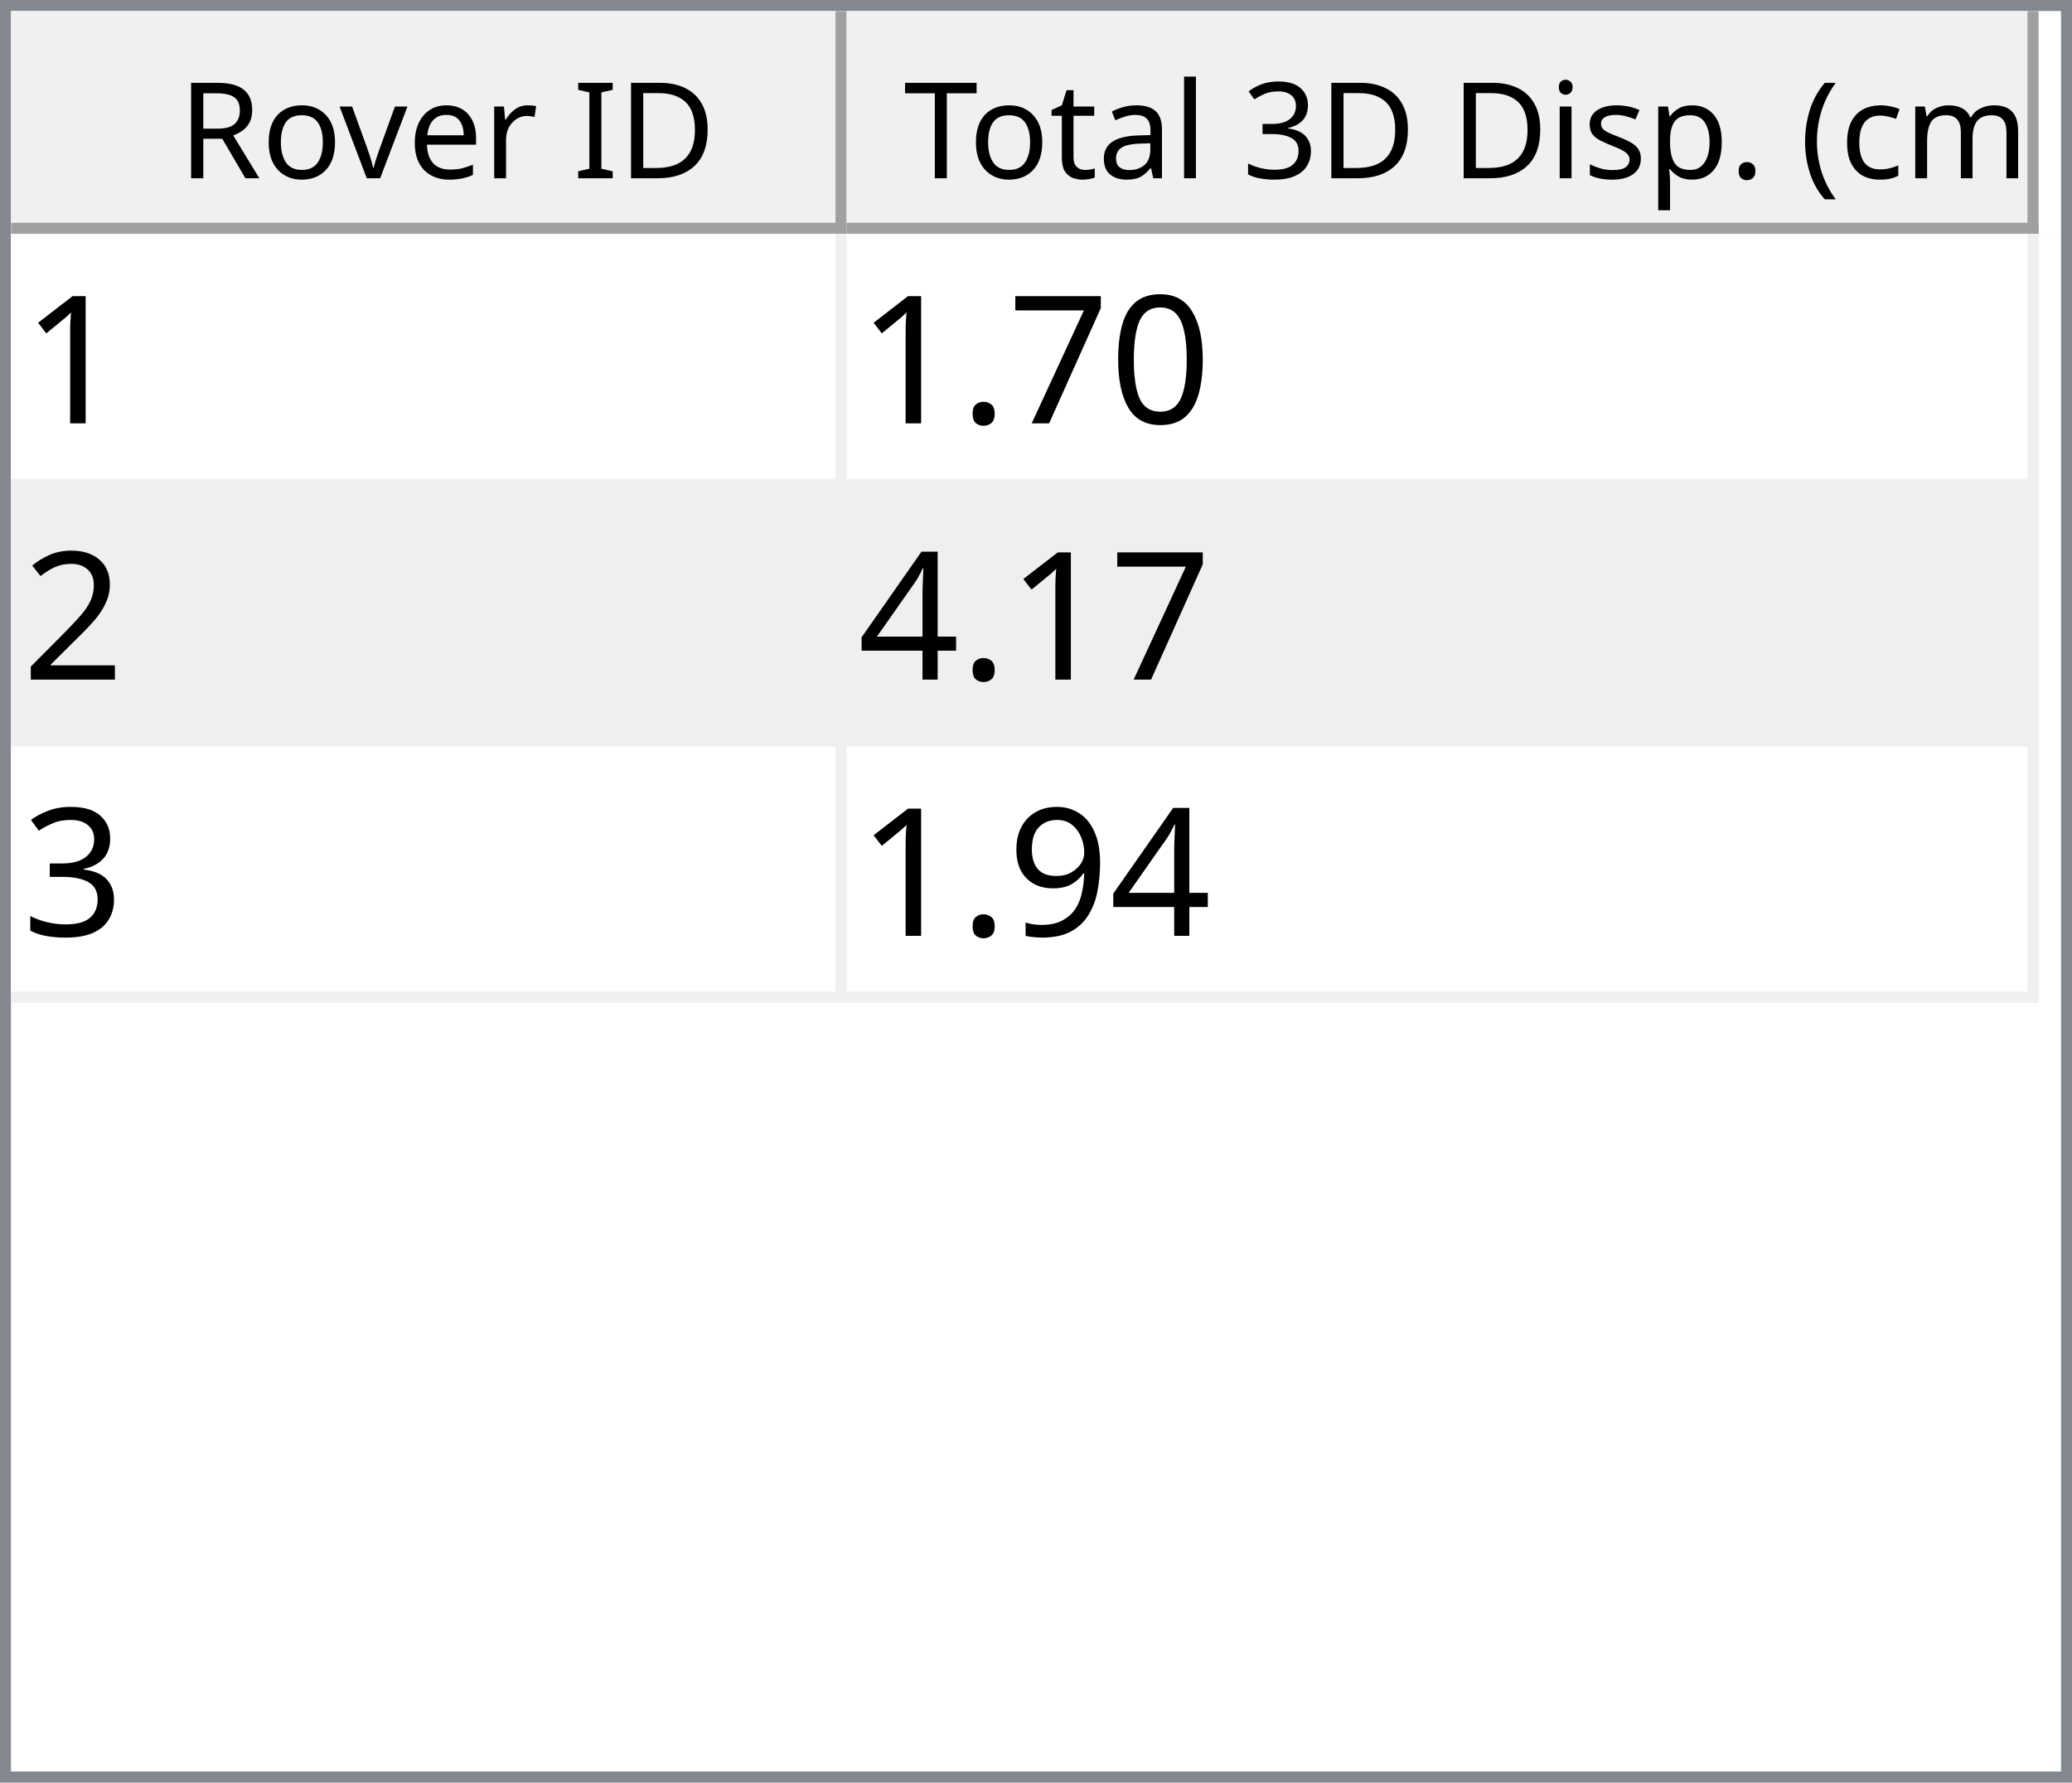
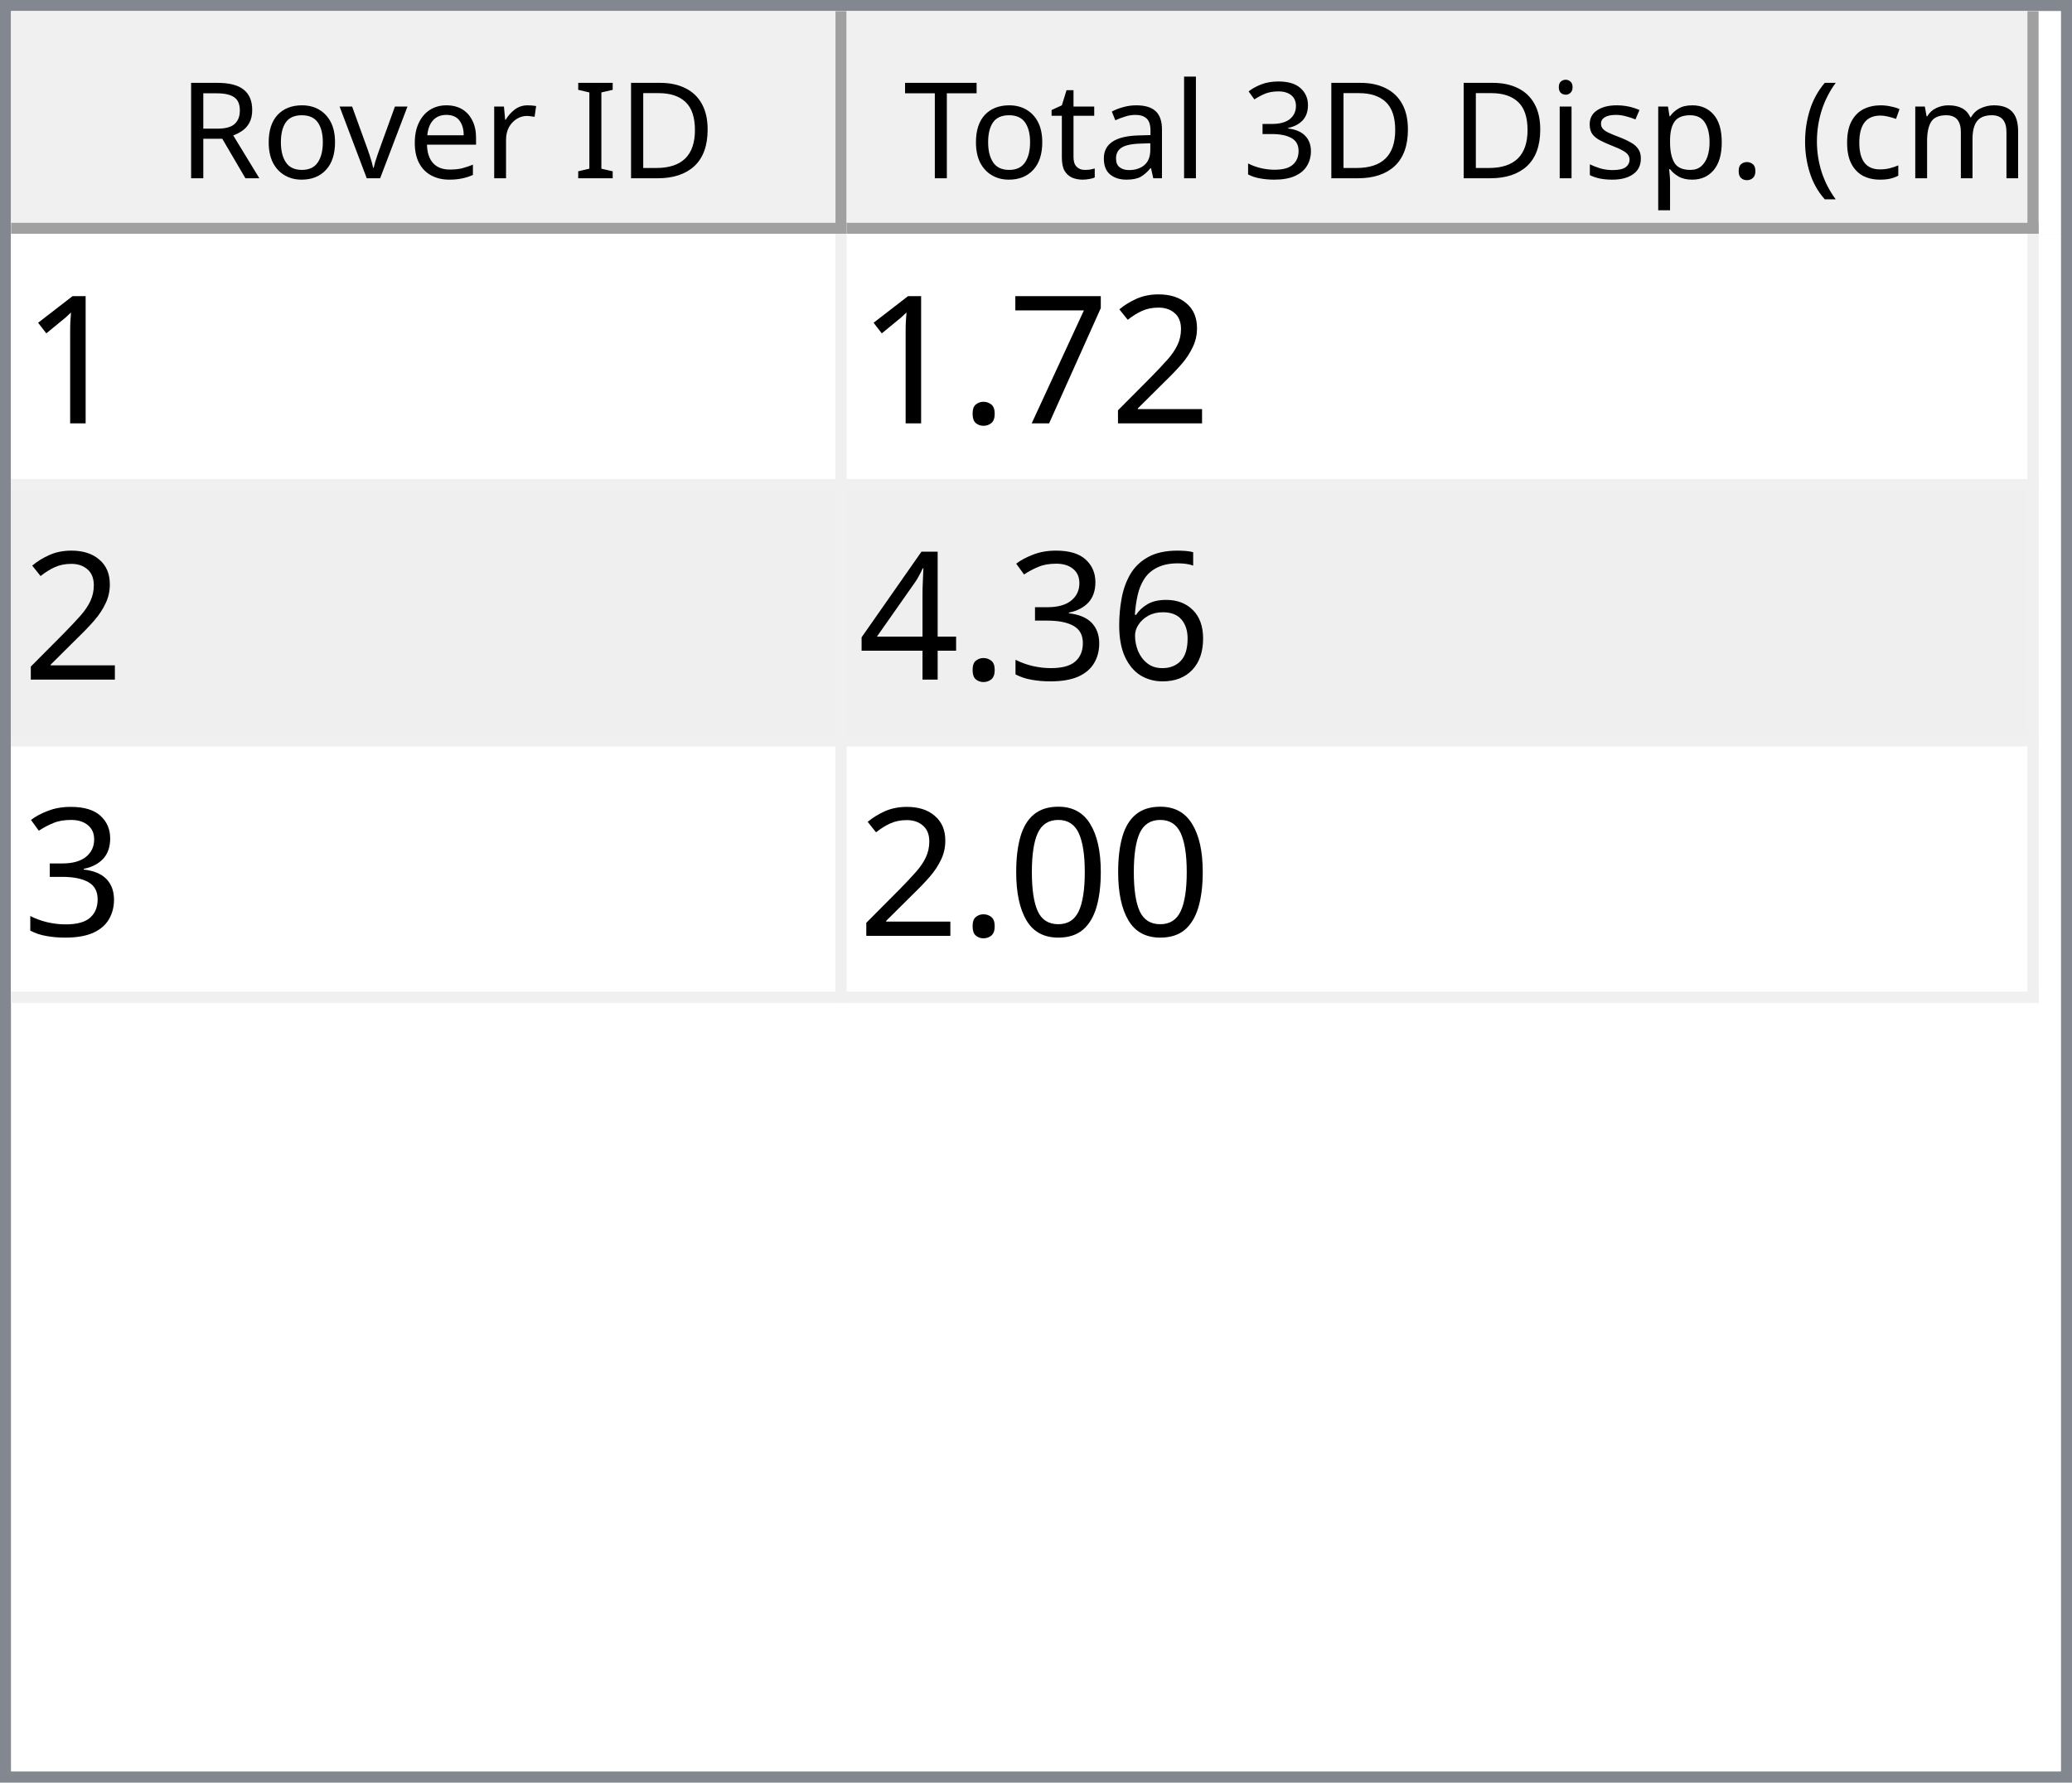
<svg xmlns="http://www.w3.org/2000/svg" style="fill-opacity:1; color-rendering:auto; color-interpolation:auto; text-rendering:auto; stroke:black; stroke-linecap:square; stroke-miterlimit:10; shape-rendering:auto; stroke-opacity:1; fill:black; stroke-dasharray:none; font-weight:normal; stroke-width:1; font-family:'Dialog'; font-style:normal; stroke-linejoin:miter; font-size:12px; stroke-dashoffset:0; image-rendering:auto;" width="186" height="160">
  <defs id="genericDefs" />
  <g>
    <defs id="defs1">
      <clipPath clipPathUnits="userSpaceOnUse" id="clipPath1">
        <path d="M0 0 L186 0 L186 160 L0 160 L0 0 Z" />
      </clipPath>
      <clipPath clipPathUnits="userSpaceOnUse" id="clipPath2">
        <path d="M0 0 L0 160 L186 160 L186 0 Z" />
      </clipPath>
      <clipPath clipPathUnits="userSpaceOnUse" id="clipPath3">
        <path d="M0 0 L0 20 L184 20 L184 0 Z" />
      </clipPath>
      <clipPath clipPathUnits="userSpaceOnUse" id="clipPath4">
        <path d="M0 0 L0 20 L75 20 L75 0 Z" />
      </clipPath>
      <clipPath clipPathUnits="userSpaceOnUse" id="clipPath5">
        <path d="M1 1 L1 19 L74 19 L74 1 Z" />
      </clipPath>
      <clipPath clipPathUnits="userSpaceOnUse" id="clipPath6">
        <path d="M0 0 L0 18 L73 18 L73 0 Z" />
      </clipPath>
      <clipPath clipPathUnits="userSpaceOnUse" id="clipPath7">
        <path d="M-0.5 -0.5 L-0.5 19.5 L74.5 19.5 L74.5 -0.5 Z" />
      </clipPath>
      <clipPath clipPathUnits="userSpaceOnUse" id="clipPath8">
        <path d="M0 0 L0 20 L107 20 L107 0 Z" />
      </clipPath>
      <clipPath clipPathUnits="userSpaceOnUse" id="clipPath9">
        <path d="M1 1 L1 19 L106 19 L106 1 Z" />
      </clipPath>
      <clipPath clipPathUnits="userSpaceOnUse" id="clipPath10">
        <path d="M0 0 L0 18 L105 18 L105 0 Z" />
      </clipPath>
      <clipPath clipPathUnits="userSpaceOnUse" id="clipPath11">
        <path d="M-0.5 -0.5 L-0.5 19.5 L106.5 19.5 L106.5 -0.5 Z" />
      </clipPath>
      <clipPath clipPathUnits="userSpaceOnUse" id="clipPath12">
        <path d="M0 0 L0 138 L184 138 L184 0 Z" />
      </clipPath>
      <clipPath clipPathUnits="userSpaceOnUse" id="clipPath13">
        <path d="M0 0 L0 69 L182 69 L182 0 Z" />
      </clipPath>
      <clipPath clipPathUnits="userSpaceOnUse" id="clipPath14">
        <path d="M-0.5 -0.5 L-0.5 68.5 L181.5 68.5 L181.5 -0.5 Z" />
      </clipPath>
      <clipPath clipPathUnits="userSpaceOnUse" id="clipPath15">
        <path d="M0 0 L0 22 L74 22 L74 0 Z" />
      </clipPath>
      <clipPath clipPathUnits="userSpaceOnUse" id="clipPath16">
        <path d="M0 0 L0 22 L106 22 L106 0 Z" />
      </clipPath>
      <font horiz-adv-x="64.551" id="font1">
        <font-face ascent="107.91" descent="25.098" units-per-em="100" style="font-style:normal; font-family:Segoe UI; font-weight:normal;" />
        <missing-glyph horiz-adv-x="64.551" d="M8.109 0 L8.109 68.266 L56.453 68.266 L56.453 0 L8.109 0 ZM15.328 7.234 L49.219 7.234 L49.219 61.031 L15.328 61.031 L15.328 7.234 Z" />
        <glyph unicode="D" horiz-adv-x="70.117" d="M9.188 0 L9.188 70.016 L28.516 70.016 Q65.531 70.016 65.531 35.891 Q65.531 19.672 55.25 9.836 Q44.969 0 27.734 0 L9.188 0 ZM17.391 62.594 L17.391 7.422 L27.828 7.422 Q41.609 7.422 49.273 14.797 Q56.938 22.172 56.938 35.688 Q56.938 62.594 28.328 62.594 L17.391 62.594 Z" />
        <glyph unicode="I" horiz-adv-x="26.611" d="M17.391 0 L9.188 0 L9.188 70.016 L17.391 70.016 L17.391 0 Z" />
        <glyph unicode=" " horiz-adv-x="27.393" d="" />
        <glyph unicode="r" horiz-adv-x="34.766" d="M34.188 41.891 Q32.078 43.5 28.125 43.5 Q23 43.5 19.555 38.672 Q16.109 33.844 16.109 25.484 L16.109 0 L8.109 0 L8.109 50 L16.109 50 L16.109 39.703 L16.312 39.703 Q18.016 44.969 21.531 47.922 Q25.047 50.875 29.391 50.875 Q32.516 50.875 34.188 50.203 L34.188 41.891 Z" />
        <glyph unicode="e" horiz-adv-x="52.295" d="M48.297 23 L12.984 23 Q13.188 14.656 17.484 10.109 Q21.781 5.562 29.297 5.562 Q37.75 5.562 44.828 11.141 L44.828 3.609 Q38.234 -1.172 27.391 -1.172 Q16.797 -1.172 10.742 5.641 Q4.688 12.453 4.688 24.812 Q4.688 36.469 11.305 43.82 Q17.922 51.172 27.734 51.172 Q37.547 51.172 42.922 44.828 Q48.297 38.484 48.297 27.203 L48.297 23 ZM40.094 29.781 Q40.047 36.719 36.75 40.578 Q33.453 44.438 27.594 44.438 Q21.922 44.438 17.969 40.383 Q14.016 36.328 13.094 29.781 L40.094 29.781 Z" />
        <glyph unicode="v" horiz-adv-x="47.9" d="M47.406 50 L27.484 0 L19.625 0 L0.688 50 L9.469 50 L22.172 13.672 Q23.578 9.672 23.922 6.688 L24.125 6.688 Q24.609 10.453 25.688 13.484 L38.969 50 L47.406 50 Z" />
        <glyph unicode="o" horiz-adv-x="58.594" d="M29 -1.172 Q17.922 -1.172 11.305 5.836 Q4.688 12.844 4.688 24.422 Q4.688 37.016 11.57 44.094 Q18.453 51.172 30.172 51.172 Q41.359 51.172 47.633 44.289 Q53.906 37.406 53.906 25.203 Q53.906 13.234 47.141 6.031 Q40.375 -1.172 29 -1.172 ZM29.594 44.438 Q21.875 44.438 17.383 39.188 Q12.891 33.938 12.891 24.703 Q12.891 15.828 17.43 10.695 Q21.969 5.562 29.594 5.562 Q37.359 5.562 41.531 10.594 Q45.703 15.625 45.703 24.906 Q45.703 34.281 41.531 39.359 Q37.359 44.438 29.594 44.438 Z" />
        <glyph unicode="R" horiz-adv-x="59.814" d="M59.375 0 L49.609 0 L37.891 19.625 Q36.281 22.359 34.766 24.289 Q33.25 26.219 31.664 27.438 Q30.078 28.656 28.25 29.219 Q26.422 29.781 24.125 29.781 L17.391 29.781 L17.391 0 L9.188 0 L9.188 70.016 L30.078 70.016 Q34.672 70.016 38.555 68.867 Q42.438 67.719 45.289 65.375 Q48.141 63.031 49.758 59.547 Q51.375 56.062 51.375 51.375 Q51.375 47.703 50.273 44.656 Q49.172 41.609 47.148 39.211 Q45.125 36.812 42.266 35.133 Q39.406 33.453 35.844 32.516 L35.844 32.328 Q37.594 31.547 38.891 30.547 Q40.188 29.547 41.359 28.18 Q42.531 26.812 43.68 25.078 Q44.828 23.344 46.234 21.047 L59.375 0 ZM17.391 62.594 L17.391 37.203 L28.516 37.203 Q31.594 37.203 34.203 38.133 Q36.812 39.062 38.719 40.797 Q40.625 42.531 41.703 45.047 Q42.781 47.562 42.781 50.688 Q42.781 56.297 39.141 59.445 Q35.5 62.594 28.609 62.594 L17.391 62.594 Z" />
        <glyph unicode=")" horiz-adv-x="30.176" d="M8.297 -15.922 L1.172 -15.922 Q16.406 2.344 16.406 26.812 Q16.406 51.469 1.078 70.016 L8.297 70.016 Q23.531 52.156 23.531 26.703 Q23.531 1.375 8.297 -15.922 Z" />
        <glyph unicode="m" horiz-adv-x="86.133" d="M79.109 0 L71.094 0 L71.094 28.719 Q71.094 37.016 68.531 40.727 Q65.969 44.438 59.906 44.438 Q54.781 44.438 51.195 39.75 Q47.609 35.062 47.609 28.516 L47.609 0 L39.594 0 L39.594 29.688 Q39.594 44.438 28.219 44.438 Q22.953 44.438 19.531 40.016 Q16.109 35.594 16.109 28.516 L16.109 0 L8.109 0 L8.109 50 L16.109 50 L16.109 42.094 L16.312 42.094 Q21.625 51.172 31.844 51.172 Q36.969 51.172 40.773 48.312 Q44.578 45.453 46 40.828 Q51.562 51.172 62.594 51.172 Q79.109 51.172 79.109 30.812 L79.109 0 Z" />
        <glyph unicode="c" horiz-adv-x="46.191" d="M42.188 2.297 Q36.422 -1.172 28.516 -1.172 Q17.828 -1.172 11.258 5.789 Q4.688 12.75 4.688 23.828 Q4.688 36.188 11.766 43.68 Q18.844 51.172 30.672 51.172 Q37.25 51.172 42.281 48.734 L42.281 40.531 Q36.719 44.438 30.375 44.438 Q22.703 44.438 17.797 38.945 Q12.891 33.453 12.891 24.516 Q12.891 15.719 17.508 10.641 Q22.125 5.562 29.891 5.562 Q36.422 5.562 42.188 9.906 L42.188 2.297 Z" />
        <glyph unicode="(" horiz-adv-x="30.176" d="M29.109 -15.922 L21.969 -15.922 Q6.844 1.375 6.844 26.703 Q6.844 52.156 21.969 70.016 L29.203 70.016 Q13.875 51.469 13.875 26.812 Q13.875 2.344 29.109 -15.922 Z" />
        <glyph unicode="." horiz-adv-x="21.68" d="M10.891 -1.078 Q8.641 -1.078 7.055 0.539 Q5.469 2.156 5.469 4.391 Q5.469 6.641 7.055 8.273 Q8.641 9.906 10.891 9.906 Q13.188 9.906 14.797 8.273 Q16.406 6.641 16.406 4.391 Q16.406 2.156 14.797 0.539 Q13.188 -1.078 10.891 -1.078 Z" />
        <glyph unicode="p" horiz-adv-x="58.789" d="M16.312 7.234 L16.109 7.234 L16.109 -23 L8.109 -23 L8.109 50 L16.109 50 L16.109 41.219 L16.312 41.219 Q22.219 51.172 33.594 51.172 Q43.266 51.172 48.688 44.461 Q54.109 37.75 54.109 26.469 Q54.109 13.922 48 6.375 Q41.891 -1.172 31.297 -1.172 Q21.578 -1.172 16.312 7.234 ZM16.109 27.391 L16.109 20.406 Q16.109 14.203 20.141 9.883 Q24.172 5.562 30.375 5.562 Q37.641 5.562 41.773 11.133 Q45.906 16.703 45.906 26.609 Q45.906 34.969 42.047 39.703 Q38.188 44.438 31.594 44.438 Q24.609 44.438 20.359 39.578 Q16.109 34.719 16.109 27.391 Z" />
        <glyph unicode="s" horiz-adv-x="42.432" d="M5.078 1.812 L5.078 10.406 Q11.625 5.562 19.484 5.562 Q30.031 5.562 30.031 12.594 Q30.031 14.594 29.125 15.992 Q28.219 17.391 26.68 18.461 Q25.141 19.531 23.07 20.383 Q21 21.234 18.609 22.172 Q15.281 23.484 12.766 24.828 Q10.25 26.172 8.57 27.859 Q6.891 29.547 6.031 31.695 Q5.172 33.844 5.172 36.719 Q5.172 40.234 6.789 42.945 Q8.406 45.656 11.086 47.484 Q13.766 49.312 17.211 50.242 Q20.656 51.172 24.312 51.172 Q30.812 51.172 35.938 48.922 L35.938 40.828 Q30.422 44.438 23.25 44.438 Q21 44.438 19.195 43.922 Q17.391 43.406 16.094 42.477 Q14.797 41.547 14.086 40.258 Q13.375 38.969 13.375 37.406 Q13.375 35.453 14.086 34.133 Q14.797 32.812 16.164 31.789 Q17.531 30.766 19.484 29.938 Q21.438 29.109 23.922 28.125 Q27.25 26.859 29.883 25.516 Q32.516 24.172 34.375 22.484 Q36.234 20.797 37.234 18.602 Q38.234 16.406 38.234 13.375 Q38.234 9.672 36.602 6.938 Q34.969 4.203 32.234 2.398 Q29.5 0.594 25.93 -0.289 Q22.359 -1.172 18.453 -1.172 Q10.75 -1.172 5.078 1.812 Z" />
        <glyph unicode="i" horiz-adv-x="24.219" d="M12.203 62.703 Q10.062 62.703 8.547 64.164 Q7.031 65.625 7.031 67.875 Q7.031 70.125 8.547 71.609 Q10.062 73.094 12.203 73.094 Q14.406 73.094 15.945 71.609 Q17.484 70.125 17.484 67.875 Q17.484 65.719 15.945 64.211 Q14.406 62.703 12.203 62.703 ZM16.109 0 L8.109 0 L8.109 50 L16.109 50 L16.109 0 Z" />
        <glyph unicode="3" horiz-adv-x="53.906" d="M46.531 19.828 Q46.531 15.094 44.75 11.211 Q42.969 7.328 39.719 4.57 Q36.469 1.812 31.93 0.297 Q27.391 -1.219 21.922 -1.219 Q11.922 -1.219 6 2.594 L6 11.188 Q13.094 5.609 22.219 5.609 Q25.875 5.609 28.828 6.539 Q31.781 7.469 33.906 9.227 Q36.031 10.984 37.18 13.477 Q38.328 15.969 38.328 19.094 Q38.328 32.812 18.797 32.812 L12.984 32.812 L12.984 39.594 L18.5 39.594 Q35.797 39.594 35.797 52.484 Q35.797 64.406 22.609 64.406 Q15.188 64.406 8.688 59.422 L8.688 67.188 Q15.375 71.188 24.609 71.188 Q29 71.188 32.57 69.969 Q36.141 68.75 38.68 66.555 Q41.219 64.359 42.609 61.281 Q44 58.203 44 54.5 Q44 40.672 30.031 36.719 L30.031 36.531 Q33.594 36.141 36.625 34.797 Q39.656 33.453 41.852 31.305 Q44.047 29.156 45.289 26.25 Q46.531 23.344 46.531 19.828 Z" />
        <glyph unicode="l" horiz-adv-x="24.219" d="M16.109 0 L8.109 0 L8.109 74.031 L16.109 74.031 L16.109 0 Z" />
        <glyph unicode="a" horiz-adv-x="50.879" d="M43.891 0 L35.891 0 L35.891 7.812 L35.688 7.812 Q30.469 -1.172 20.312 -1.172 Q12.844 -1.172 8.617 2.781 Q4.391 6.734 4.391 13.281 Q4.391 27.297 20.906 29.594 L35.891 31.688 Q35.891 44.438 25.594 44.438 Q16.547 44.438 9.281 38.281 L9.281 46.484 Q16.656 51.172 26.266 51.172 Q43.891 51.172 43.891 32.516 L43.891 0 ZM35.891 25.297 L23.828 23.641 Q18.266 22.859 15.43 20.875 Q12.594 18.891 12.594 13.875 Q12.594 10.203 15.211 7.883 Q17.828 5.562 22.172 5.562 Q28.125 5.562 32.008 9.742 Q35.891 13.922 35.891 20.312 L35.891 25.297 Z" />
        <glyph unicode="t" horiz-adv-x="33.887" d="M31.297 0.484 Q28.469 -1.078 23.828 -1.078 Q10.688 -1.078 10.688 13.578 L10.688 43.172 L2.094 43.172 L2.094 50 L10.688 50 L10.688 62.203 L18.703 64.797 L18.703 50 L31.297 50 L31.297 43.172 L18.703 43.172 L18.703 14.984 Q18.703 9.969 20.414 7.82 Q22.125 5.672 26.078 5.672 Q29.109 5.672 31.297 7.328 L31.297 0.484 Z" />
        <glyph unicode="T" horiz-adv-x="52.393" d="M50.594 62.594 L30.375 62.594 L30.375 0 L22.172 0 L22.172 62.594 L2 62.594 L2 70.016 L50.594 70.016 L50.594 62.594 Z" />
      </font>
      <font horiz-adv-x="75.0" id="font2">
        <font-face ascent="100.537" descent="21.973" units-per-em="100" style="font-style:normal; font-family:sans-serif; font-weight:normal;" />
        <missing-glyph horiz-adv-x="75.0" d="M12.5 0 L12.5 62.5 L62.5 62.5 L62.5 0 L12.5 0 ZM14.062 1.562 L60.938 1.562 L60.938 60.938 L14.062 60.938 L14.062 1.562 Z" />
        <glyph unicode="1" horiz-adv-x="55.615" d="M37.25 0 L28.469 0 L28.469 56 Q25.297 52.984 20.141 49.953 Q14.984 46.922 10.891 45.406 L10.891 53.906 Q18.266 57.375 23.781 62.305 Q29.297 67.234 31.594 71.875 L37.25 71.875 L37.25 0 Z" />
-         <glyph unicode="0" horiz-adv-x="55.615" d="M4.156 35.297 Q4.156 48 6.766 55.742 Q9.375 63.484 14.523 67.68 Q19.672 71.875 27.484 71.875 Q33.25 71.875 37.594 69.555 Q41.938 67.234 44.773 62.867 Q47.609 58.5 49.219 52.227 Q50.828 45.953 50.828 35.297 Q50.828 22.703 48.242 14.969 Q45.656 7.234 40.508 3.008 Q35.359 -1.219 27.484 -1.219 Q17.141 -1.219 11.234 6.203 Q4.156 15.141 4.156 35.297 ZM13.188 35.297 Q13.188 17.672 17.312 11.836 Q21.438 6 27.484 6 Q33.547 6 37.672 11.859 Q41.797 17.719 41.797 35.297 Q41.797 52.984 37.672 58.789 Q33.547 64.594 27.391 64.594 Q21.344 64.594 17.719 59.469 Q13.188 52.938 13.188 35.297 Z" />
+         <glyph unicode="2" horiz-adv-x="55.615" d="M50.344 8.453 L50.344 0 L3.031 0 Q2.938 3.172 4.047 6.109 Q5.859 10.938 9.836 15.625 Q13.812 20.312 21.344 26.469 Q33.016 36.031 37.117 41.625 Q41.219 47.219 41.219 52.203 Q41.219 57.422 37.477 61.008 Q33.734 64.594 27.734 64.594 Q21.391 64.594 17.578 60.789 Q13.766 56.984 13.719 50.25 L4.688 51.172 Q5.609 61.281 11.664 66.578 Q17.719 71.875 27.938 71.875 Q38.234 71.875 44.242 66.164 Q50.25 60.453 50.25 52 Q50.25 47.703 48.492 43.555 Q46.734 39.406 42.656 34.812 Q38.578 30.219 29.109 22.219 Q21.188 15.578 18.945 13.211 Q16.703 10.844 15.234 8.453 L50.344 8.453 Z" />
        <glyph unicode="7" horiz-adv-x="55.615" d="M4.734 62.203 L4.734 70.656 L51.078 70.656 L51.078 63.812 Q44.234 56.547 37.523 44.484 Q30.812 32.422 27.156 19.672 Q24.516 10.688 23.781 0 L14.75 0 Q14.891 8.453 18.062 20.414 Q21.234 32.375 27.172 43.484 Q33.109 54.594 39.797 62.203 L4.734 62.203 Z" />
        <glyph unicode="." horiz-adv-x="27.783" d="M9.078 0 L9.078 10.016 L19.094 10.016 L19.094 0 L9.078 0 Z" />
-         <glyph unicode="2" horiz-adv-x="55.615" d="M50.344 8.453 L50.344 0 L3.031 0 Q2.938 3.172 4.047 6.109 Q5.859 10.938 9.836 15.625 Q13.812 20.312 21.344 26.469 Q33.016 36.031 37.117 41.625 Q41.219 47.219 41.219 52.203 Q41.219 57.422 37.477 61.008 Q33.734 64.594 27.734 64.594 Q21.391 64.594 17.578 60.789 Q13.766 56.984 13.719 50.25 L4.688 51.172 Q5.609 61.281 11.664 66.578 Q17.719 71.875 27.938 71.875 Q38.234 71.875 44.242 66.164 Q50.25 60.453 50.25 52 Q50.25 47.703 48.492 43.555 Q46.734 39.406 42.656 34.812 Q38.578 30.219 29.109 22.219 Q21.188 15.578 18.945 13.211 Q16.703 10.844 15.234 8.453 L50.344 8.453 Z" />
+         <glyph unicode="6" horiz-adv-x="55.615" d="M49.75 54.047 L41.016 53.375 Q39.844 58.547 37.703 60.891 Q34.125 64.656 28.906 64.656 Q24.703 64.656 21.531 62.312 Q17.391 59.281 14.992 53.469 Q12.594 47.656 12.5 36.922 Q15.672 41.75 20.266 44.094 Q24.859 46.438 29.891 46.438 Q38.672 46.438 44.852 39.969 Q51.031 33.5 51.031 23.25 Q51.031 16.5 48.125 10.719 Q45.219 4.938 40.141 1.859 Q35.062 -1.219 28.609 -1.219 Q17.625 -1.219 10.695 6.859 Q3.766 14.938 3.766 33.5 Q3.766 54.25 11.422 63.672 Q18.109 71.875 29.438 71.875 Q37.891 71.875 43.289 67.141 Q48.688 62.406 49.75 54.047 ZM13.875 23.188 Q13.875 18.656 15.797 14.508 Q17.719 10.359 21.188 8.18 Q24.656 6 28.469 6 Q34.031 6 38.039 10.492 Q42.047 14.984 42.047 22.703 Q42.047 30.125 38.086 34.398 Q34.125 38.672 28.125 38.672 Q22.172 38.672 18.023 34.398 Q13.875 30.125 13.875 23.188 Z" />
+         <glyph unicode="3" horiz-adv-x="55.615" d="M4.203 18.891 L12.984 20.062 Q14.5 12.594 18.141 9.297 Q21.781 6 27 6 Q33.203 6 37.477 10.297 Q41.75 14.594 41.75 20.953 Q41.75 27 37.797 30.93 Q33.844 34.859 27.734 34.859 Q25.25 34.859 21.531 33.891 L22.516 41.609 Q23.391 41.5 23.922 41.5 Q29.547 41.5 34.039 44.43 Q38.531 47.359 38.531 53.469 Q38.531 58.297 35.258 61.477 Q31.984 64.656 26.812 64.656 Q21.688 64.656 18.266 61.43 Q14.844 58.203 13.875 51.766 L5.078 53.328 Q6.688 62.156 12.398 67.016 Q18.109 71.875 26.609 71.875 Q32.469 71.875 37.398 69.359 Q42.328 66.844 44.945 62.5 Q47.562 58.156 47.562 53.266 Q47.562 48.641 45.07 44.828 Q42.578 41.016 37.703 38.766 Q44.047 37.312 47.562 32.695 Q51.078 28.078 51.078 21.141 Q51.078 11.766 44.242 5.25 Q37.406 -1.266 26.953 -1.266 Q17.531 -1.266 11.305 4.352 Q5.078 9.969 4.203 18.891 Z" />
        <glyph unicode="4" horiz-adv-x="55.615" d="M32.328 0 L32.328 17.141 L1.266 17.141 L1.266 25.203 L33.938 71.578 L41.109 71.578 L41.109 25.203 L50.781 25.203 L50.781 17.141 L41.109 17.141 L41.109 0 L32.328 0 ZM32.328 25.203 L32.328 57.469 L9.906 25.203 L32.328 25.203 Z" />
-         <glyph unicode="3" horiz-adv-x="55.615" d="M4.203 18.891 L12.984 20.062 Q14.5 12.594 18.141 9.297 Q21.781 6 27 6 Q33.203 6 37.477 10.297 Q41.75 14.594 41.75 20.953 Q41.75 27 37.797 30.93 Q33.844 34.859 27.734 34.859 Q25.25 34.859 21.531 33.891 L22.516 41.609 Q23.391 41.5 23.922 41.5 Q29.547 41.5 34.039 44.43 Q38.531 47.359 38.531 53.469 Q38.531 58.297 35.258 61.477 Q31.984 64.656 26.812 64.656 Q21.688 64.656 18.266 61.43 Q14.844 58.203 13.875 51.766 L5.078 53.328 Q6.688 62.156 12.398 67.016 Q18.109 71.875 26.609 71.875 Q32.469 71.875 37.398 69.359 Q42.328 66.844 44.945 62.5 Q47.562 58.156 47.562 53.266 Q47.562 48.641 45.07 44.828 Q42.578 41.016 37.703 38.766 Q44.047 37.312 47.562 32.695 Q51.078 28.078 51.078 21.141 Q51.078 11.766 44.242 5.25 Q37.406 -1.266 26.953 -1.266 Q17.531 -1.266 11.305 4.352 Q5.078 9.969 4.203 18.891 Z" />
-         <glyph unicode="9" horiz-adv-x="55.615" d="M5.469 16.547 L13.922 17.328 Q14.984 11.375 18.016 8.688 Q21.047 6 25.781 6 Q29.828 6 32.883 7.859 Q35.938 9.719 37.891 12.82 Q39.844 15.922 41.164 21.195 Q42.484 26.469 42.484 31.938 Q42.484 32.516 42.438 33.688 Q39.797 29.5 35.234 26.883 Q30.672 24.266 25.344 24.266 Q16.453 24.266 10.305 30.711 Q4.156 37.156 4.156 47.703 Q4.156 58.594 10.578 65.234 Q17 71.875 26.656 71.875 Q33.641 71.875 39.43 68.117 Q45.219 64.359 48.219 57.398 Q51.219 50.438 51.219 37.25 Q51.219 23.531 48.242 15.406 Q45.266 7.281 39.383 3.031 Q33.5 -1.219 25.594 -1.219 Q17.188 -1.219 11.867 3.445 Q6.547 8.109 5.469 16.547 ZM41.453 48.141 Q41.453 55.719 37.43 60.156 Q33.406 64.594 27.734 64.594 Q21.875 64.594 17.531 59.812 Q13.188 55.031 13.188 47.406 Q13.188 40.578 17.312 36.305 Q21.438 32.031 27.484 32.031 Q33.594 32.031 37.523 36.305 Q41.453 40.578 41.453 48.141 Z" />
+         <glyph unicode="0" horiz-adv-x="55.615" d="M4.156 35.297 Q4.156 48 6.766 55.742 Q9.375 63.484 14.523 67.68 Q19.672 71.875 27.484 71.875 Q33.25 71.875 37.594 69.555 Q41.938 67.234 44.773 62.867 Q47.609 58.5 49.219 52.227 Q50.828 45.953 50.828 35.297 Q50.828 22.703 48.242 14.969 Q45.656 7.234 40.508 3.008 Q35.359 -1.219 27.484 -1.219 Q17.141 -1.219 11.234 6.203 Q4.156 15.141 4.156 35.297 ZM13.188 35.297 Q13.188 17.672 17.312 11.836 Q21.438 6 27.484 6 Q33.547 6 37.672 11.859 Q41.797 17.719 41.797 35.297 Q41.797 52.984 37.672 58.789 Q33.547 64.594 27.391 64.594 Q21.344 64.594 17.719 59.469 Q13.188 52.938 13.188 35.297 Z" />
      </font>
    </defs>
    <g style="fill:white; stroke:white;">
      <rect x="0" y="0" width="186" style="clip-path:url(#clipPath1); stroke:none;" height="160" />
    </g>
    <g style="fill:white; text-rendering:optimizeSpeed; color-rendering:optimizeSpeed; image-rendering:optimizeSpeed; shape-rendering:crispEdges; stroke:white; color-interpolation:sRGB;">
      <rect x="0" width="186" height="160" y="0" style="stroke:none;" />
      <path style="stroke:none;" d="M0 160 L186 160 L186 0 L0 0 Z" />
    </g>
    <g style="fill:rgb(240,240,240); font-family:'Segoe UI'; stroke:rgb(240,240,240);">
      <rect x="0" y="0" width="186" style="clip-path:url(#clipPath2); stroke:none;" height="160" />
    </g>
    <g style="fill:rgb(130,135,144); font-family:'Segoe UI'; stroke:rgb(130,135,144);">
      <path d="M0 0 L186 0 L186 160 L0 160 L0 0 ZM1 1 L185 1 L185 159 L1 159 L1 1 Z" style="fill-rule:evenodd; clip-path:url(#clipPath2); stroke:none;" />
    </g>
    <g style="fill:white; font-family:'Segoe UI'; stroke:white;" transform="translate(1,1)">
      <rect x="0" y="0" width="184" style="clip-path:url(#clipPath3); stroke:none;" height="20" />
    </g>
    <g style="fill:rgb(240,240,240); font-family:'Segoe UI'; stroke:rgb(240,240,240);" transform="translate(1,1)">
      <rect x="0" y="0" width="75" style="clip-path:url(#clipPath4); stroke:none;" height="20" />
    </g>
    <g style="font-family:'Segoe UI';" transform="translate(2,2)">
      <text x="14" xml:space="preserve" y="14" style="clip-path:url(#clipPath6); stroke:none;">Rover ID</text>
    </g>
    <g style="fill:rgb(160,160,160); font-family:'Segoe UI'; stroke:rgb(160,160,160); stroke-linejoin:bevel;" transform="translate(1.5,1.5)">
      <line x1="74" x2="74" y1="0" style="fill:none; clip-path:url(#clipPath7);" y2="19" />
    </g>
    <g style="fill:rgb(160,160,160); font-family:'Segoe UI'; stroke:rgb(160,160,160); stroke-linejoin:bevel;" transform="matrix(1,0,0,1,1,1) translate(0.5,0.5)">
      <line x1="0" x2="74" y1="19" style="fill:none; clip-path:url(#clipPath7);" y2="19" />
    </g>
    <g style="fill:rgb(240,240,240); font-family:'Segoe UI'; stroke:rgb(240,240,240);" transform="translate(76,1)">
      <rect x="0" y="0" width="107" style="clip-path:url(#clipPath8); stroke:none;" height="20" />
    </g>
    <g style="font-family:'Segoe UI';" transform="translate(77,2)">
      <text x="1" xml:space="preserve" y="14" style="clip-path:url(#clipPath10); stroke:none;"> Total 3D Disp. (cm)</text>
    </g>
    <g style="fill:rgb(160,160,160); font-family:'Segoe UI'; stroke:rgb(160,160,160); stroke-linejoin:bevel;" transform="translate(76.5,1.5)">
      <line x1="106" x2="106" y1="0" style="fill:none; clip-path:url(#clipPath11);" y2="19" />
    </g>
    <g style="fill:rgb(160,160,160); font-family:'Segoe UI'; stroke:rgb(160,160,160); stroke-linejoin:bevel;" transform="matrix(1,0,0,1,76,1) translate(0.5,0.5)">
      <line x1="0" x2="106" y1="19" style="fill:none; clip-path:url(#clipPath11);" y2="19" />
    </g>
    <g style="fill:white; font-family:'Segoe UI'; stroke:white;" transform="translate(1,21)">
      <rect x="0" y="0" width="184" style="clip-path:url(#clipPath12); stroke:none;" height="138" />
    </g>
    <g style="fill:rgb(240,240,240); font-size:16px; font-family:sans-serif; stroke:rgb(240,240,240);" transform="translate(1,21)">
      <rect x="0" y="0" width="182" style="clip-path:url(#clipPath13); stroke:none;" height="69" />
      <line transform="translate(0.5,0.5)" x1="0" x2="181" y1="22" style="clip-path:url(#clipPath14); fill:none; stroke-linejoin:bevel;" y2="22" />
    </g>
    <g transform="matrix(1,0,0,1,1,21) translate(0.5,0.5)" style="fill:rgb(240,240,240); font-size:16px; font-family:sans-serif; stroke:rgb(240,240,240); stroke-linejoin:bevel;">
      <line x1="0" x2="181" y1="45" style="fill:none; clip-path:url(#clipPath14);" y2="45" />
    </g>
    <g transform="matrix(1,0,0,1,1,21) translate(0.5,0.5)" style="fill:rgb(240,240,240); font-size:16px; font-family:sans-serif; stroke:rgb(240,240,240); stroke-linejoin:bevel;">
      <line x1="0" x2="181" y1="68" style="fill:none; clip-path:url(#clipPath14);" y2="68" />
    </g>
    <g transform="matrix(1,0,0,1,1,21) translate(0.5,0.5)" style="fill:rgb(240,240,240); font-size:16px; font-family:sans-serif; stroke:rgb(240,240,240); stroke-linejoin:bevel;">
      <line x1="74" x2="74" y1="0" style="fill:none; clip-path:url(#clipPath14);" y2="68" />
    </g>
    <g transform="matrix(1,0,0,1,1,21) translate(0.5,0.5)" style="fill:rgb(240,240,240); font-size:16px; font-family:sans-serif; stroke:rgb(240,240,240); stroke-linejoin:bevel;">
      <line x1="181" x2="181" y1="0" style="fill:none; clip-path:url(#clipPath14);" y2="68" />
    </g>
    <g style="fill:white; font-size:16px; font-family:sans-serif; stroke:white;" transform="matrix(1,0,0,1,1,21)">
      <rect x="0" y="0" width="74" style="clip-path:url(#clipPath15); stroke:none;" height="22" />
      <text x="1" y="17" style="fill:black; clip-path:url(#clipPath15); stroke:none;" xml:space="preserve">1</text>
    </g>
    <g style="fill:white; font-size:16px; font-family:sans-serif; stroke:white;" transform="matrix(1,0,0,1,1,21) translate(75,0)">
      <rect x="0" y="0" width="106" style="clip-path:url(#clipPath16); stroke:none;" height="22" />
-       <text x="1" y="17" style="fill:black; clip-path:url(#clipPath16); stroke:none;" xml:space="preserve">1.70</text>
+       <text x="1" y="17" style="fill:black; clip-path:url(#clipPath16); stroke:none;" xml:space="preserve">1.72</text>
    </g>
    <g style="fill:rgb(239,239,239); font-size:16px; font-family:sans-serif; stroke:rgb(239,239,239);" transform="matrix(1,0,0,1,1,21) translate(0,23)">
      <rect x="0" y="0" width="74" style="clip-path:url(#clipPath15); stroke:none;" height="22" />
      <text x="1" y="17" style="fill:black; clip-path:url(#clipPath15); stroke:none;" xml:space="preserve">2</text>
    </g>
    <g style="fill:rgb(239,239,239); font-size:16px; font-family:sans-serif; stroke:rgb(239,239,239);" transform="matrix(1,0,0,1,1,21) translate(75,23)">
      <rect x="0" y="0" width="106" style="clip-path:url(#clipPath16); stroke:none;" height="22" />
-       <text x="1" y="17" style="fill:black; clip-path:url(#clipPath16); stroke:none;" xml:space="preserve">4.17</text>
+       <text x="1" y="17" style="fill:black; clip-path:url(#clipPath16); stroke:none;" xml:space="preserve">4.36</text>
    </g>
    <g style="fill:white; font-size:16px; font-family:sans-serif; stroke:white;" transform="matrix(1,0,0,1,1,21) translate(0,46)">
      <rect x="0" y="0" width="74" style="clip-path:url(#clipPath15); stroke:none;" height="22" />
      <text x="1" y="17" style="fill:black; clip-path:url(#clipPath15); stroke:none;" xml:space="preserve">3</text>
    </g>
    <g style="fill:white; font-size:16px; font-family:sans-serif; stroke:white;" transform="matrix(1,0,0,1,1,21) translate(75,46)">
      <rect x="0" y="0" width="106" style="clip-path:url(#clipPath16); stroke:none;" height="22" />
-       <text x="1" y="17" style="fill:black; clip-path:url(#clipPath16); stroke:none;" xml:space="preserve">1.94</text>
+       <text x="1" y="17" style="fill:black; clip-path:url(#clipPath16); stroke:none;" xml:space="preserve">2.00</text>
    </g>
  </g>
</svg>
